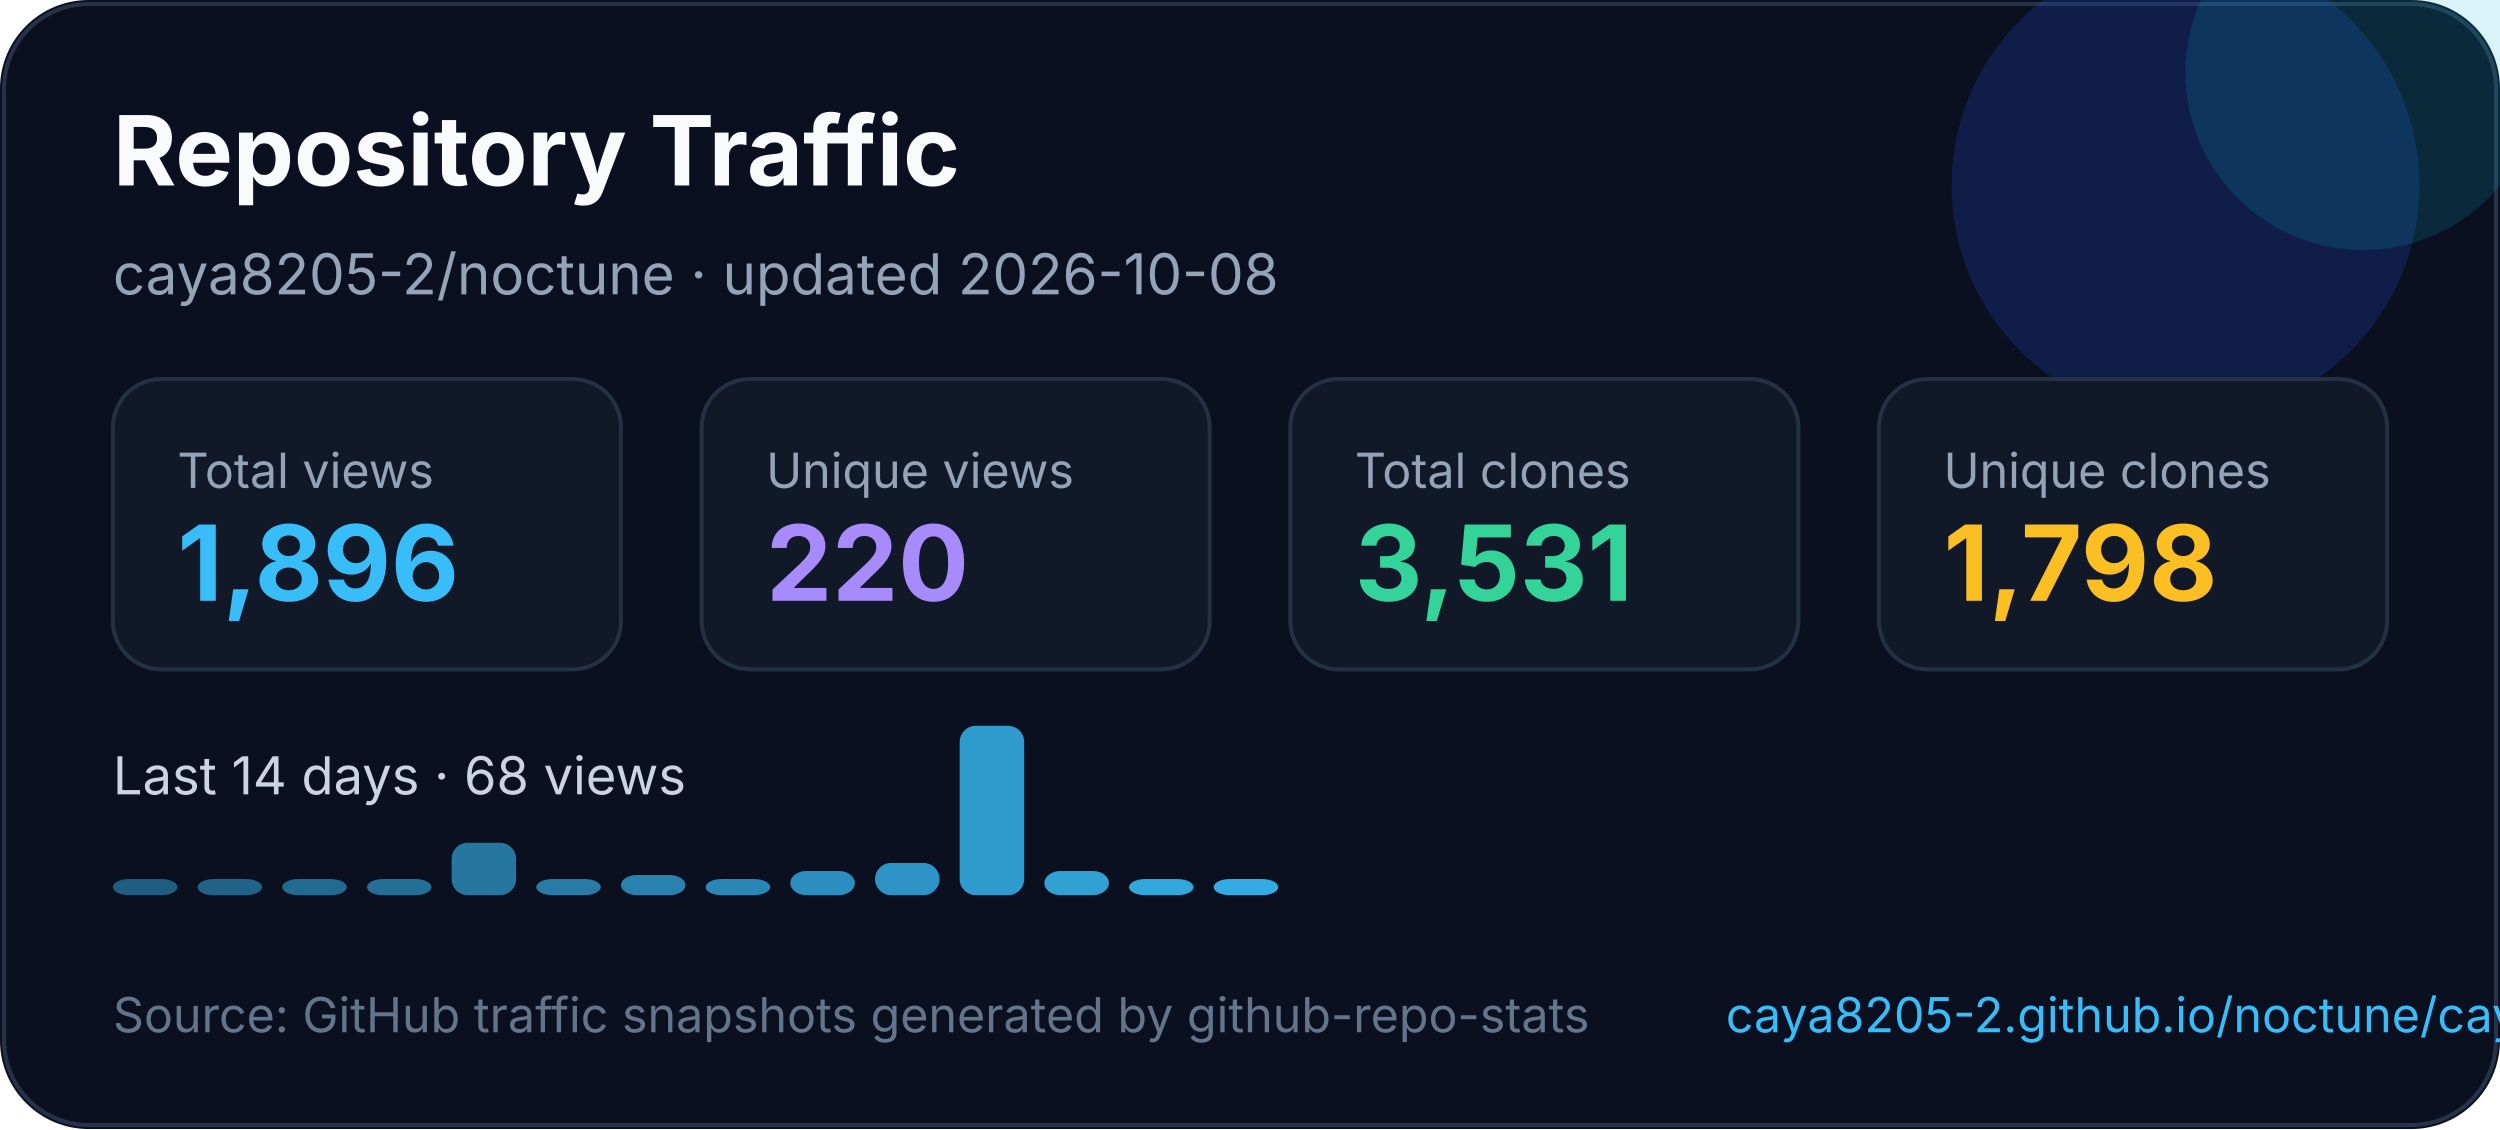
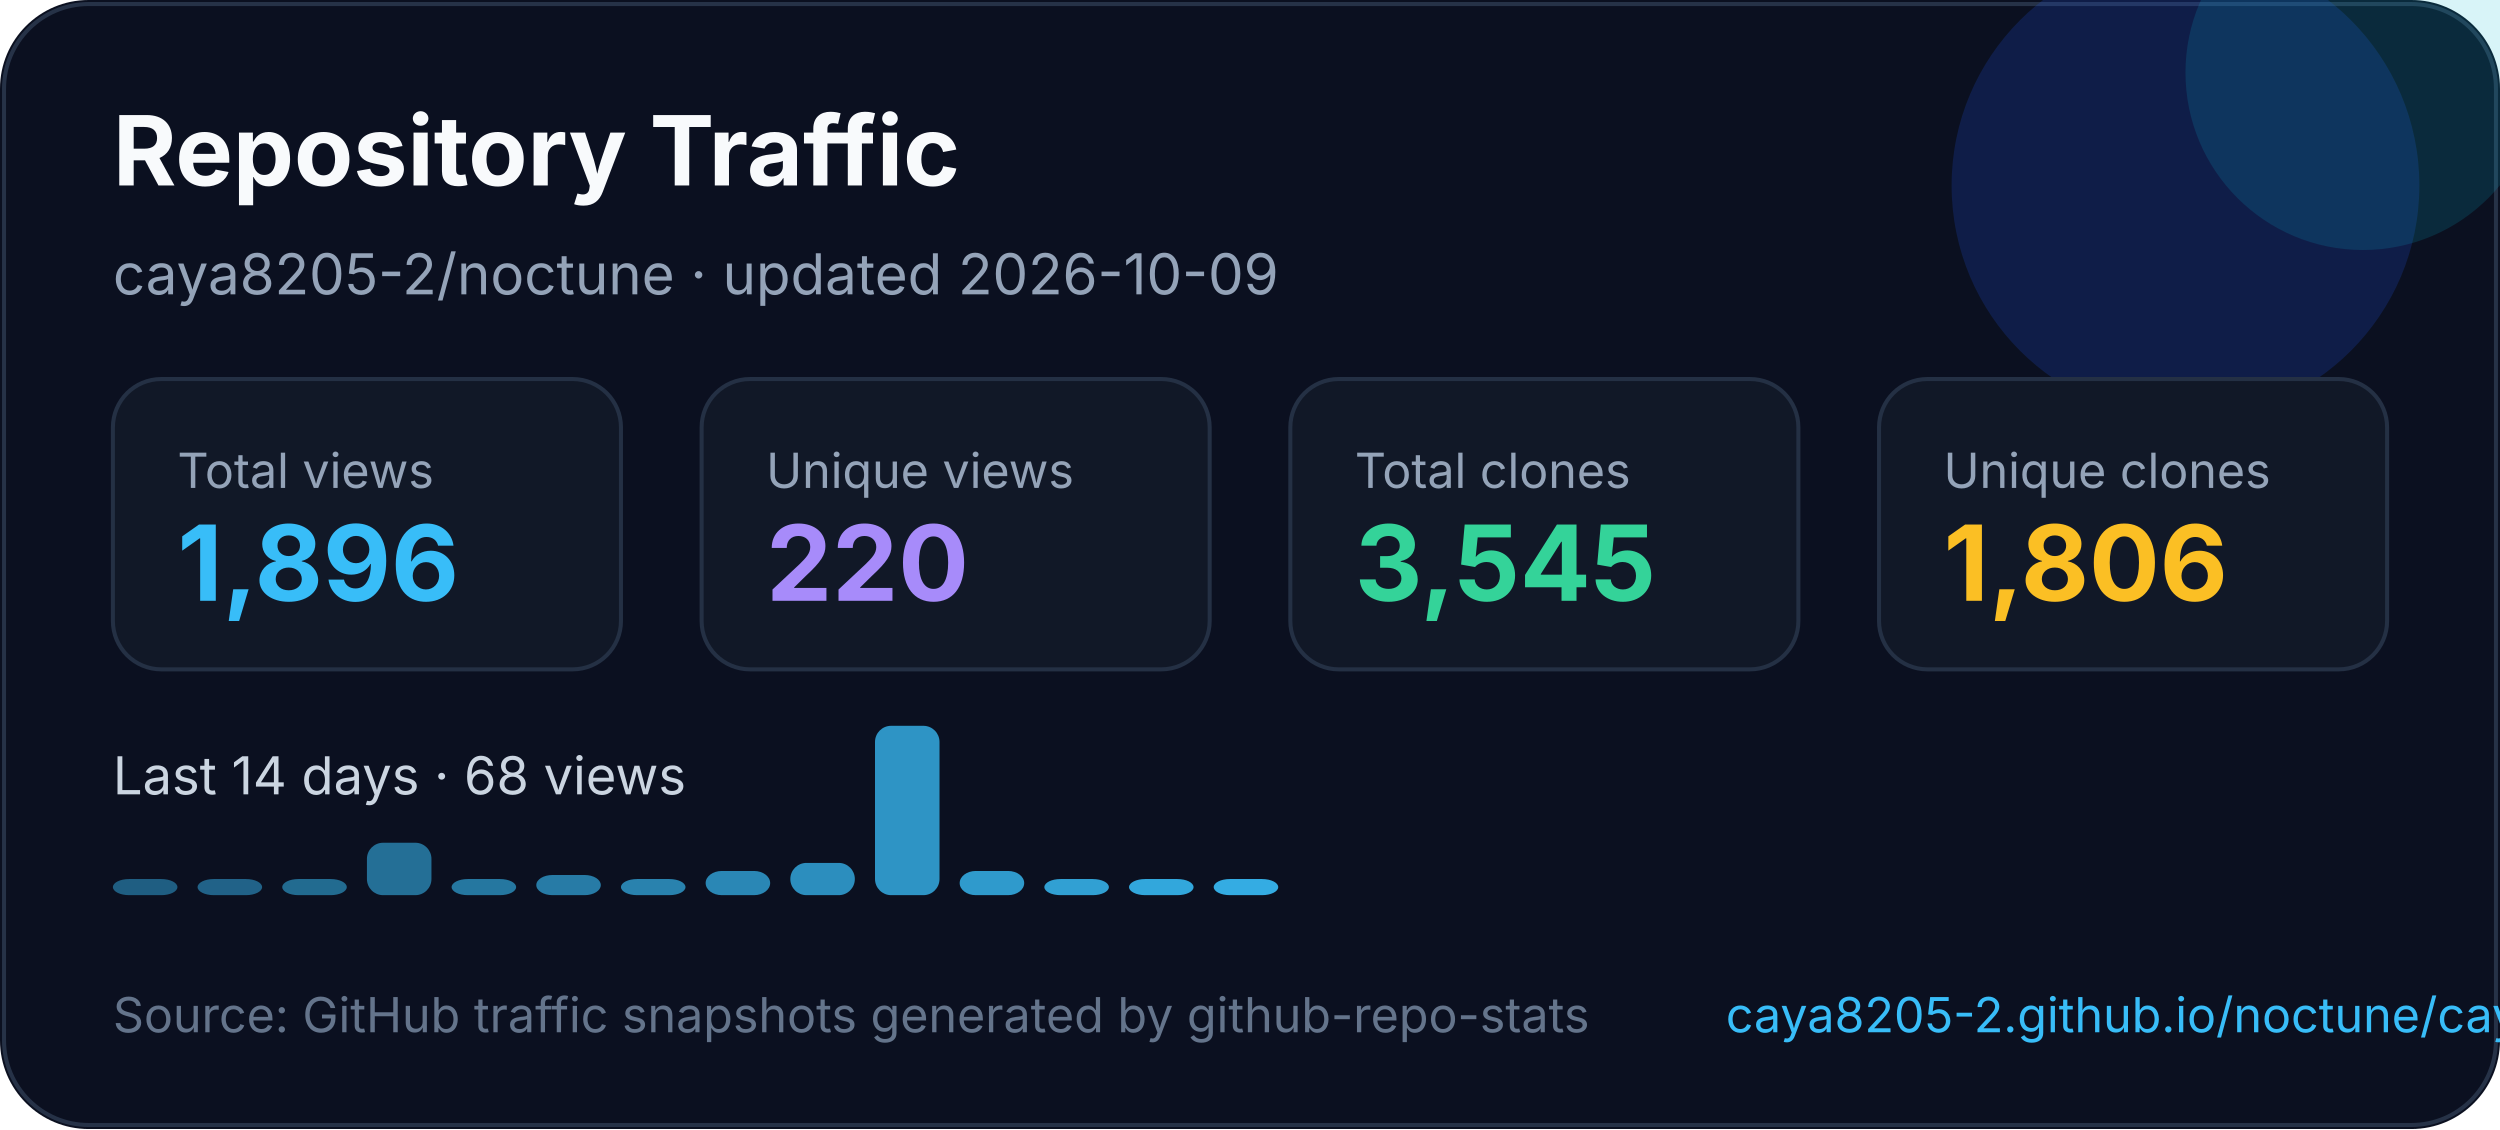
<svg xmlns="http://www.w3.org/2000/svg" width="620" height="280" viewBox="0 0 620 280" fill="none" role="img" aria-labelledby="title desc">
  <style>
    text { font-family: Inter, Segoe UI, Arial, sans-serif; }
  </style>
  <rect width="620" height="280" rx="22" fill="#0B1020" />
  <rect x="1" y="1" width="618" height="278" rx="21" stroke="#263247" />
  <circle cx="542" cy="46" r="58" fill="#1D4ED8" opacity="0.22" />
  <circle cx="586" cy="18" r="44" fill="#06B6D4" opacity="0.16" />
  <text x="28" y="46" fill="#F8FAFC" font-size="24" font-weight="700">Repository Traffic</text>
-   <text x="28" y="73" fill="#94A3B8" font-size="14">caya8205-2/noctune · updated 2026-10-08</text>
+   <text x="28" y="73" fill="#94A3B8" font-size="14">caya8205-2/noctune · updated 2026-10-09</text>
  <g transform="translate(28 94)">
    <rect width="126" height="72" rx="12" fill="#111827" stroke="#243044" />
    <text x="16" y="27" fill="#94a3b8" font-size="12">Total views</text>
    <text x="16" y="55" fill="#38BDF8" font-size="26" font-weight="700">1,896</text>
  </g>
  <g transform="translate(174 94)">
    <rect width="126" height="72" rx="12" fill="#111827" stroke="#243044" />
    <text x="16" y="27" fill="#94a3b8" font-size="12">Unique views</text>
    <text x="16" y="55" fill="#A78BFA" font-size="26" font-weight="700">220</text>
  </g>
  <g transform="translate(320 94)">
    <rect width="126" height="72" rx="12" fill="#111827" stroke="#243044" />
    <text x="16" y="27" fill="#94a3b8" font-size="12">Total clones</text>
-     <text x="16" y="55" fill="#34D399" font-size="26" font-weight="700">3,531</text>
+     <text x="16" y="55" fill="#34D399" font-size="26" font-weight="700">3,545</text>
  </g>
  <g transform="translate(466 94)">
    <rect width="126" height="72" rx="12" fill="#111827" stroke="#243044" />
    <text x="16" y="27" fill="#94a3b8" font-size="12">Unique clones</text>
-     <text x="16" y="55" fill="#FBBF24" font-size="26" font-weight="700">1,798</text>
+     <text x="16" y="55" fill="#FBBF24" font-size="26" font-weight="700">1,806</text>
  </g>
  <g transform="translate(0 0)">
    <text x="28" y="197" fill="#CBD5E1" font-size="13">Last 14 days · 68 views</text>
    <rect x="28" y="218" width="16" height="4" rx="4" fill="#38bdf8" opacity="0.45" />
    <rect x="49" y="218" width="16" height="4" rx="4" fill="#38bdf8" opacity="0.48" />
    <rect x="70" y="218" width="16" height="4" rx="4" fill="#38bdf8" opacity="0.52" />
-     <rect x="91" y="218" width="16" height="4" rx="4" fill="#38bdf8" opacity="0.55" />
-     <rect x="112" y="209" width="16" height="13" rx="4" fill="#38bdf8" opacity="0.59" />
-     <rect x="133" y="218" width="16" height="4" rx="4" fill="#38bdf8" opacity="0.62" />
-     <rect x="154" y="217" width="16" height="5" rx="4" fill="#38bdf8" opacity="0.66" />
-     <rect x="175" y="218" width="16" height="4" rx="4" fill="#38bdf8" opacity="0.69" />
-     <rect x="196" y="216" width="16" height="6" rx="4" fill="#38bdf8" opacity="0.73" />
-     <rect x="217" y="214" width="16" height="8" rx="4" fill="#38bdf8" opacity="0.76" />
-     <rect x="238" y="180" width="16" height="42" rx="4" fill="#38bdf8" opacity="0.80" />
-     <rect x="259" y="216" width="16" height="6" rx="4" fill="#38bdf8" opacity="0.83" />
+     <rect x="91" y="209" width="16" height="13" rx="4" fill="#38bdf8" opacity="0.55" />
+     <rect x="112" y="218" width="16" height="4" rx="4" fill="#38bdf8" opacity="0.59" />
+     <rect x="133" y="217" width="16" height="5" rx="4" fill="#38bdf8" opacity="0.62" />
+     <rect x="154" y="218" width="16" height="4" rx="4" fill="#38bdf8" opacity="0.66" />
+     <rect x="175" y="216" width="16" height="6" rx="4" fill="#38bdf8" opacity="0.69" />
+     <rect x="196" y="214" width="16" height="8" rx="4" fill="#38bdf8" opacity="0.73" />
+     <rect x="217" y="180" width="16" height="42" rx="4" fill="#38bdf8" opacity="0.76" />
+     <rect x="238" y="216" width="16" height="6" rx="4" fill="#38bdf8" opacity="0.80" />
+     <rect x="259" y="218" width="16" height="4" rx="4" fill="#38bdf8" opacity="0.83" />
    <rect x="280" y="218" width="16" height="4" rx="4" fill="#38bdf8" opacity="0.87" />
    <rect x="301" y="218" width="16" height="4" rx="4" fill="#38bdf8" opacity="0.90" />
  </g>
  <text x="28" y="256" fill="#64748B" font-size="12">Source: GitHub traffic snapshots generated by github-repo-stats</text>
  <text x="428" y="256" fill="#38BDF8" font-size="12">caya8205-2.github.io/noctune/caya8205-2/noctune/latest-report/report.html</text>
</svg>
